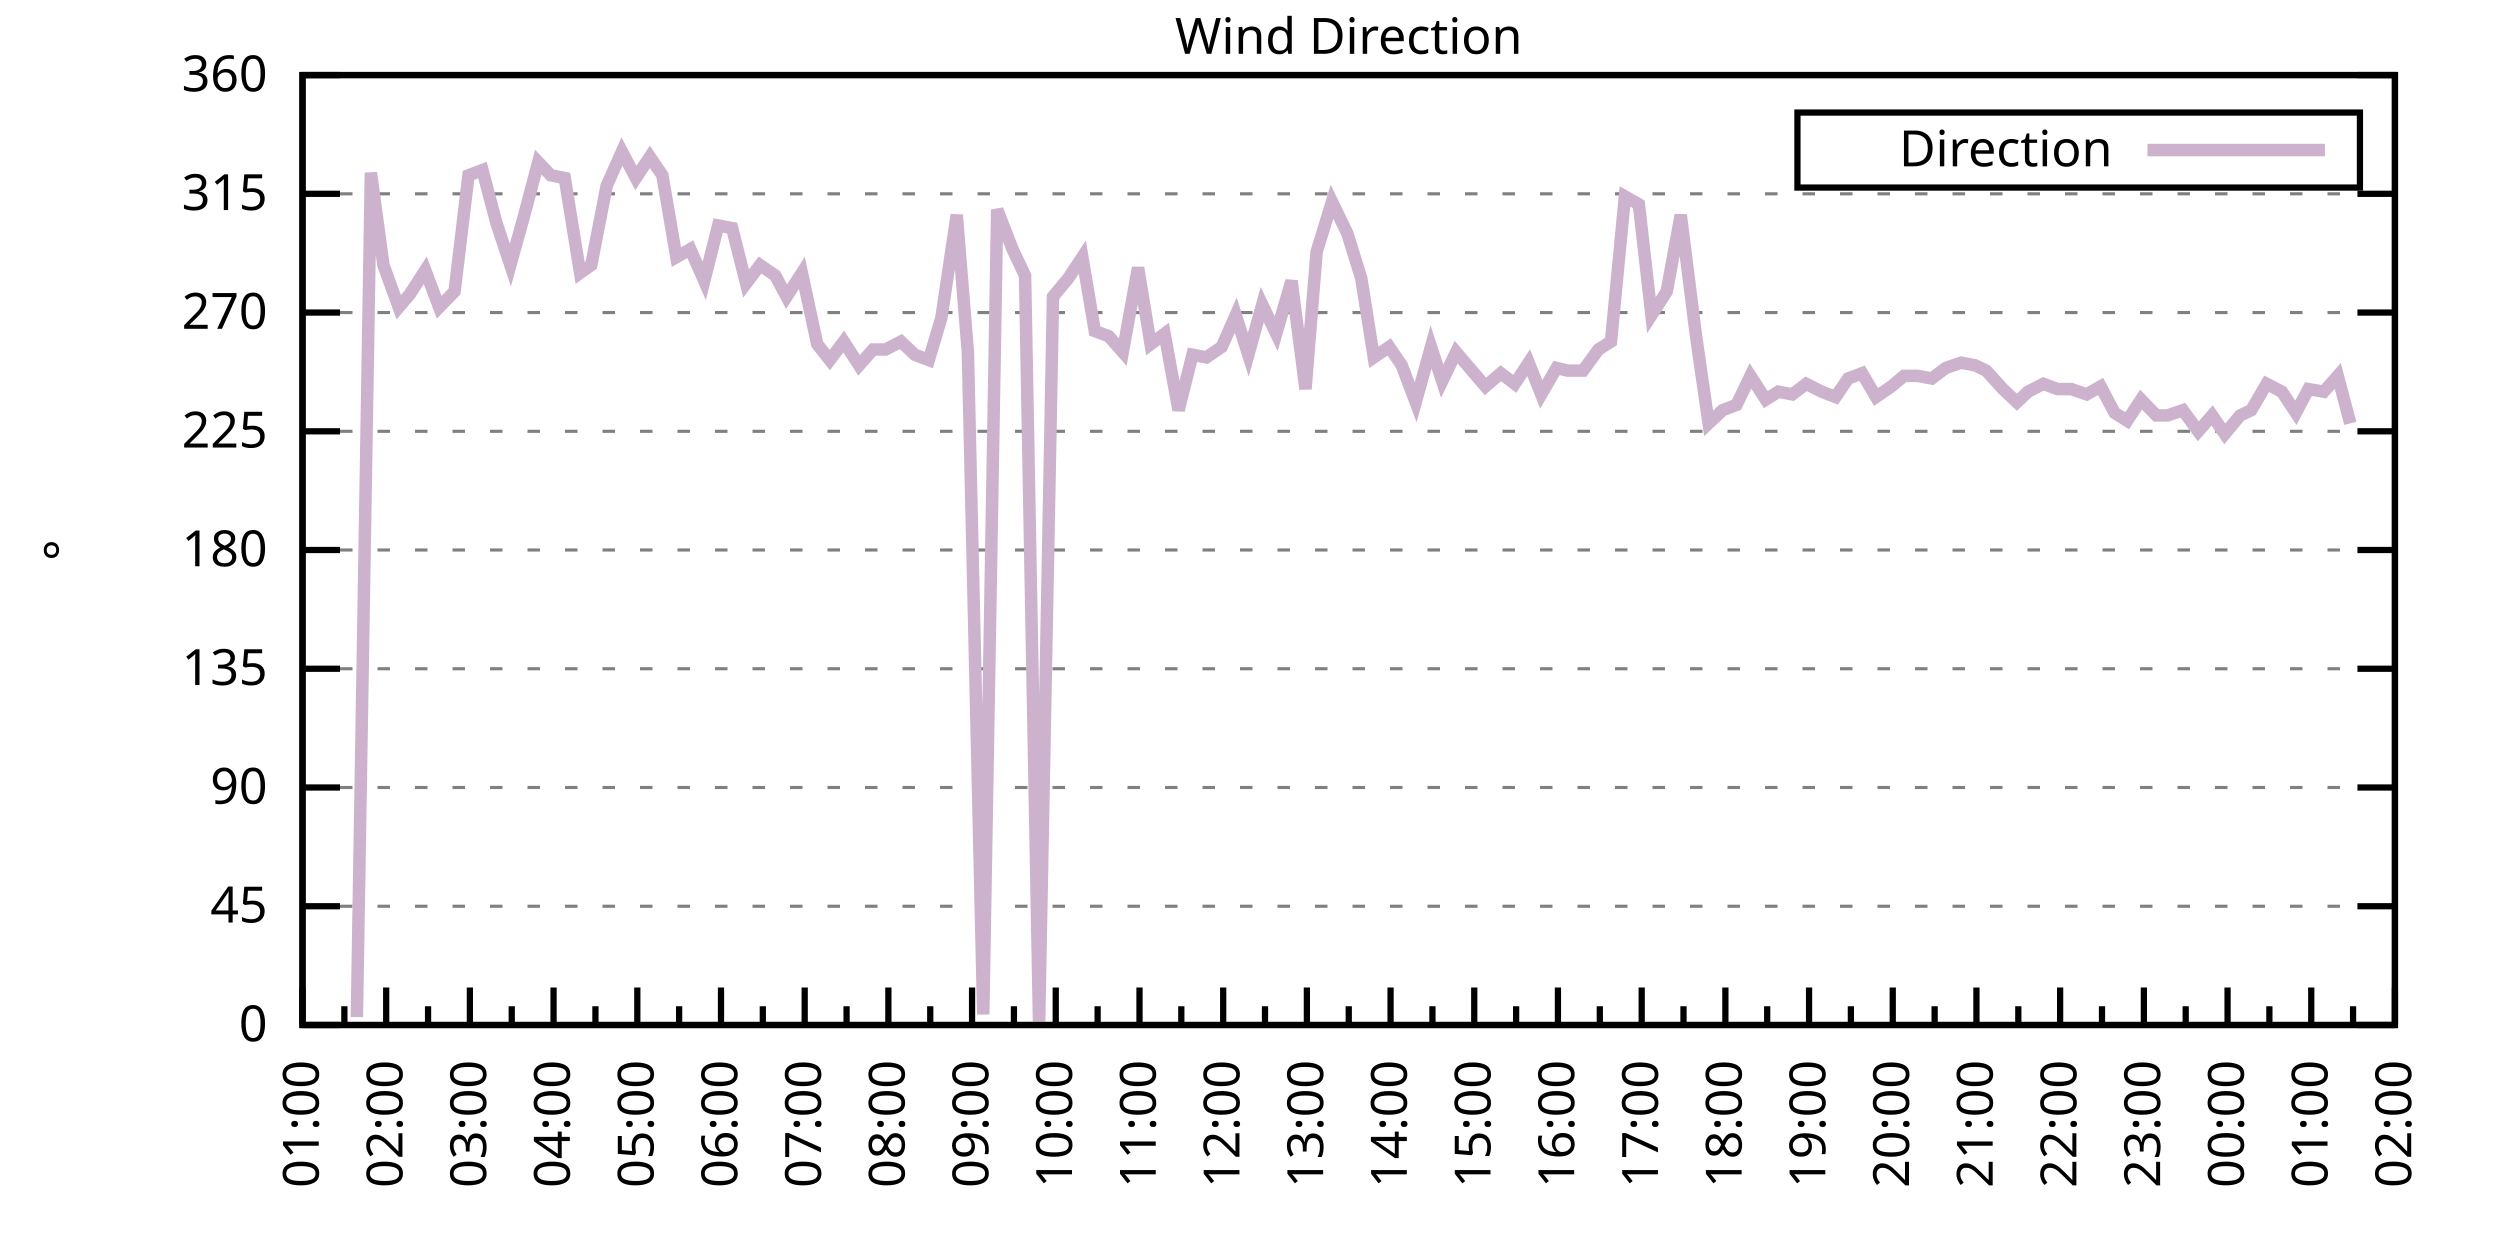
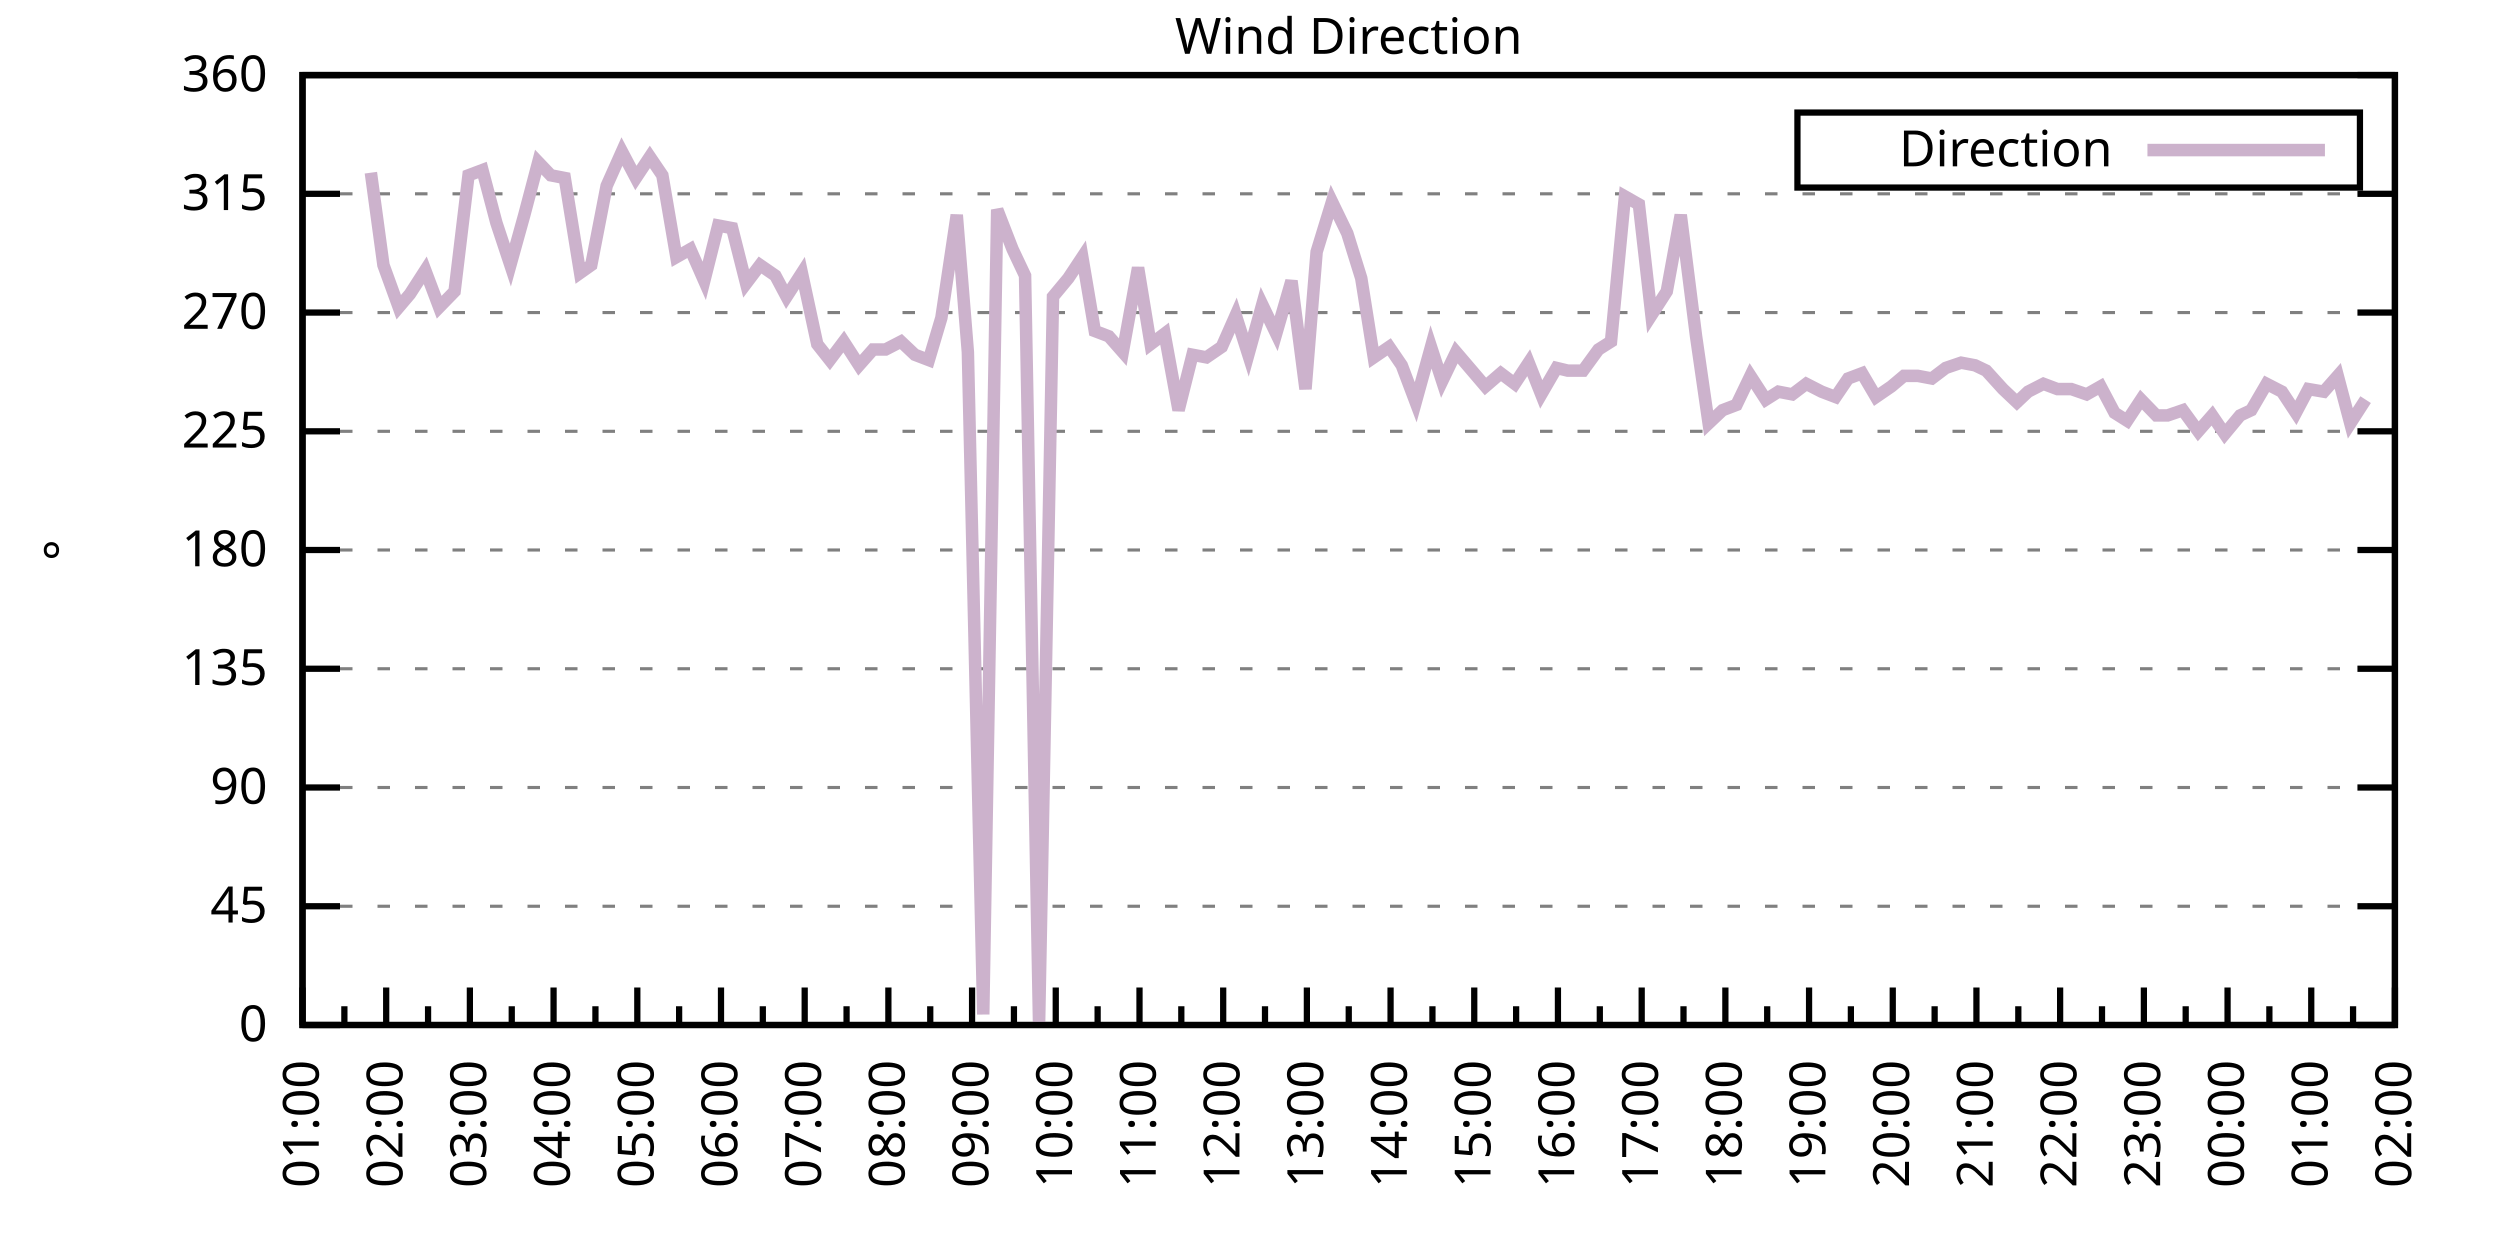
<svg xmlns="http://www.w3.org/2000/svg" xmlns:xlink="http://www.w3.org/1999/xlink" width="400" height="200" viewBox="0 0 400 200">
  <g id="gnuplot_canvas">
    <rect x="0" y="0" width="400" height="200" fill="none" />
    <defs>
      <circle id="gpDot" r="0.5" stroke-width="0.5" stroke="currentColor" />
      <path id="gpPt0" stroke-width="0.333" stroke="currentColor" d="M-1,0 h2 M0,-1 v2" />
      <path id="gpPt1" stroke-width="0.333" stroke="currentColor" d="M-1,-1 L1,1 M1,-1 L-1,1" />
      <path id="gpPt2" stroke-width="0.333" stroke="currentColor" d="M-1,0 L1,0 M0,-1 L0,1 M-1,-1 L1,1 M-1,1 L1,-1" />
      <rect id="gpPt3" stroke-width="0.333" stroke="currentColor" x="-1" y="-1" width="2" height="2" />
      <rect id="gpPt4" stroke-width="0.333" stroke="currentColor" fill="currentColor" x="-1" y="-1" width="2" height="2" />
      <circle id="gpPt5" stroke-width="0.333" stroke="currentColor" cx="0" cy="0" r="1" />
      <use xlink:href="#gpPt5" id="gpPt6" fill="currentColor" stroke="none" />
      <path id="gpPt7" stroke-width="0.333" stroke="currentColor" d="M0,-1.33 L-1.33,0.67 L1.33,0.67 z" />
      <use xlink:href="#gpPt7" id="gpPt8" fill="currentColor" stroke="none" />
      <use xlink:href="#gpPt7" id="gpPt9" stroke="currentColor" transform="rotate(180)" />
      <use xlink:href="#gpPt9" id="gpPt10" fill="currentColor" stroke="none" />
      <use xlink:href="#gpPt3" id="gpPt11" stroke="currentColor" transform="rotate(45)" />
      <use xlink:href="#gpPt11" id="gpPt12" fill="currentColor" stroke="none" />
      <path id="gpPt13" stroke-width="0.333" stroke="currentColor" d="M0,1.330 L1.265,0.411 L0.782,-1.067 L-0.782,-1.076 L-1.265,0.411 z" />
      <use xlink:href="#gpPt13" id="gpPt14" fill="currentColor" stroke="none" />
      <filter id="textbox" filterUnits="objectBoundingBox" x="0" y="0" height="1" width="1">
        <feFlood flood-color="white" flood-opacity="1" result="bgnd" />
        <feComposite in="SourceGraphic" in2="bgnd" operator="atop" />
      </filter>
      <filter id="greybox" filterUnits="objectBoundingBox" x="0" y="0" height="1" width="1">
        <feFlood flood-color="lightgrey" flood-opacity="1" result="grey" />
        <feComposite in="SourceGraphic" in2="grey" operator="atop" />
      </filter>
    </defs>
    <g fill="none" color="white" stroke="currentColor" stroke-width="1.00" stroke-linecap="butt" stroke-linejoin="miter">
</g>
    <g fill="none" color="black" stroke="currentColor" stroke-width="1.00" stroke-linecap="butt" stroke-linejoin="miter">
      <g stroke="none" shape-rendering="crispEdges">
        <polygon fill="rgb(255, 255, 255)" points="48.40,164.00 383.18,164.00 383.18,12.02 48.40,12.02 " />
      </g>
    </g>
    <g fill="none" color="black" stroke="currentColor" stroke-width="1.00" stroke-linecap="butt" stroke-linejoin="miter">
</g>
    <g fill="none" color="black" stroke="black" stroke-width="0.50" stroke-linecap="butt" stroke-linejoin="miter">
</g>
    <g fill="none" color="gray" stroke="currentColor" stroke-width="0.50" stroke-linecap="butt" stroke-linejoin="miter">
      <path stroke="gray" stroke-dasharray="2,4" class="gridline" d="M48.40,164.00 L383.19,164.00  " />
    </g>
    <g fill="none" color="gray" stroke="gray" stroke-width="1.00" stroke-linecap="butt" stroke-linejoin="miter">
</g>
    <g fill="none" color="black" stroke="currentColor" stroke-width="1.00" stroke-linecap="butt" stroke-linejoin="miter">
      <path stroke="black" d="M48.40,164.00 L54.40,164.00 M383.19,164.00 L377.19,164.00  " />
      <g transform="translate(42.80,166.60)" stroke="none" fill="black" font-family="Sans" font-size="8.00" text-anchor="end">
        <text>
          <tspan font-family="Sans"> 0</tspan>
        </text>
      </g>
    </g>
    <g fill="none" color="black" stroke="currentColor" stroke-width="1.00" stroke-linecap="butt" stroke-linejoin="miter">
</g>
    <g fill="none" color="black" stroke="black" stroke-width="0.50" stroke-linecap="butt" stroke-linejoin="miter">
</g>
    <g fill="none" color="gray" stroke="currentColor" stroke-width="0.50" stroke-linecap="butt" stroke-linejoin="miter">
      <path stroke="gray" stroke-dasharray="2,4" class="gridline" d="M48.40,145.00 L383.19,145.00  " />
    </g>
    <g fill="none" color="gray" stroke="gray" stroke-width="1.00" stroke-linecap="butt" stroke-linejoin="miter">
</g>
    <g fill="none" color="black" stroke="currentColor" stroke-width="1.00" stroke-linecap="butt" stroke-linejoin="miter">
      <path stroke="black" d="M48.40,145.00 L54.40,145.00 M383.19,145.00 L377.19,145.00  " />
      <g transform="translate(42.80,147.60)" stroke="none" fill="black" font-family="Sans" font-size="8.00" text-anchor="end">
        <text>
          <tspan font-family="Sans"> 45</tspan>
        </text>
      </g>
    </g>
    <g fill="none" color="black" stroke="currentColor" stroke-width="1.00" stroke-linecap="butt" stroke-linejoin="miter">
</g>
    <g fill="none" color="black" stroke="black" stroke-width="0.50" stroke-linecap="butt" stroke-linejoin="miter">
</g>
    <g fill="none" color="gray" stroke="currentColor" stroke-width="0.50" stroke-linecap="butt" stroke-linejoin="miter">
      <path stroke="gray" stroke-dasharray="2,4" class="gridline" d="M48.40,126.00 L383.19,126.00  " />
    </g>
    <g fill="none" color="gray" stroke="gray" stroke-width="1.00" stroke-linecap="butt" stroke-linejoin="miter">
</g>
    <g fill="none" color="black" stroke="currentColor" stroke-width="1.00" stroke-linecap="butt" stroke-linejoin="miter">
      <path stroke="black" d="M48.40,126.00 L54.40,126.00 M383.19,126.00 L377.19,126.00  " />
      <g transform="translate(42.80,128.60)" stroke="none" fill="black" font-family="Sans" font-size="8.00" text-anchor="end">
        <text>
          <tspan font-family="Sans"> 90</tspan>
        </text>
      </g>
    </g>
    <g fill="none" color="black" stroke="currentColor" stroke-width="1.00" stroke-linecap="butt" stroke-linejoin="miter">
</g>
    <g fill="none" color="black" stroke="black" stroke-width="0.50" stroke-linecap="butt" stroke-linejoin="miter">
</g>
    <g fill="none" color="gray" stroke="currentColor" stroke-width="0.50" stroke-linecap="butt" stroke-linejoin="miter">
      <path stroke="gray" stroke-dasharray="2,4" class="gridline" d="M48.40,107.00 L383.19,107.00  " />
    </g>
    <g fill="none" color="gray" stroke="gray" stroke-width="1.00" stroke-linecap="butt" stroke-linejoin="miter">
</g>
    <g fill="none" color="black" stroke="currentColor" stroke-width="1.00" stroke-linecap="butt" stroke-linejoin="miter">
      <path stroke="black" d="M48.40,107.00 L54.40,107.00 M383.19,107.00 L377.19,107.00  " />
      <g transform="translate(42.80,109.60)" stroke="none" fill="black" font-family="Sans" font-size="8.00" text-anchor="end">
        <text>
          <tspan font-family="Sans"> 135</tspan>
        </text>
      </g>
    </g>
    <g fill="none" color="black" stroke="currentColor" stroke-width="1.00" stroke-linecap="butt" stroke-linejoin="miter">
</g>
    <g fill="none" color="black" stroke="black" stroke-width="0.50" stroke-linecap="butt" stroke-linejoin="miter">
</g>
    <g fill="none" color="gray" stroke="currentColor" stroke-width="0.50" stroke-linecap="butt" stroke-linejoin="miter">
      <path stroke="gray" stroke-dasharray="2,4" class="gridline" d="M48.40,88.00 L383.19,88.00  " />
    </g>
    <g fill="none" color="gray" stroke="gray" stroke-width="1.00" stroke-linecap="butt" stroke-linejoin="miter">
</g>
    <g fill="none" color="black" stroke="currentColor" stroke-width="1.00" stroke-linecap="butt" stroke-linejoin="miter">
      <path stroke="black" d="M48.40,88.00 L54.40,88.00 M383.19,88.00 L377.19,88.00  " />
      <g transform="translate(42.80,90.60)" stroke="none" fill="black" font-family="Sans" font-size="8.00" text-anchor="end">
        <text>
          <tspan font-family="Sans"> 180</tspan>
        </text>
      </g>
    </g>
    <g fill="none" color="black" stroke="currentColor" stroke-width="1.00" stroke-linecap="butt" stroke-linejoin="miter">
</g>
    <g fill="none" color="black" stroke="black" stroke-width="0.50" stroke-linecap="butt" stroke-linejoin="miter">
</g>
    <g fill="none" color="gray" stroke="currentColor" stroke-width="0.50" stroke-linecap="butt" stroke-linejoin="miter">
      <path stroke="gray" stroke-dasharray="2,4" class="gridline" d="M48.40,69.01 L383.19,69.01  " />
    </g>
    <g fill="none" color="gray" stroke="gray" stroke-width="1.00" stroke-linecap="butt" stroke-linejoin="miter">
</g>
    <g fill="none" color="black" stroke="currentColor" stroke-width="1.00" stroke-linecap="butt" stroke-linejoin="miter">
      <path stroke="black" d="M48.40,69.01 L54.40,69.01 M383.19,69.01 L377.19,69.01  " />
      <g transform="translate(42.80,71.61)" stroke="none" fill="black" font-family="Sans" font-size="8.00" text-anchor="end">
        <text>
          <tspan font-family="Sans"> 225</tspan>
        </text>
      </g>
    </g>
    <g fill="none" color="black" stroke="currentColor" stroke-width="1.00" stroke-linecap="butt" stroke-linejoin="miter">
</g>
    <g fill="none" color="black" stroke="black" stroke-width="0.50" stroke-linecap="butt" stroke-linejoin="miter">
</g>
    <g fill="none" color="gray" stroke="currentColor" stroke-width="0.50" stroke-linecap="butt" stroke-linejoin="miter">
      <path stroke="gray" stroke-dasharray="2,4" class="gridline" d="M48.40,50.01 L383.19,50.01  " />
    </g>
    <g fill="none" color="gray" stroke="gray" stroke-width="1.00" stroke-linecap="butt" stroke-linejoin="miter">
</g>
    <g fill="none" color="black" stroke="currentColor" stroke-width="1.00" stroke-linecap="butt" stroke-linejoin="miter">
      <path stroke="black" d="M48.40,50.01 L54.40,50.01 M383.19,50.01 L377.19,50.01  " />
      <g transform="translate(42.80,52.61)" stroke="none" fill="black" font-family="Sans" font-size="8.00" text-anchor="end">
        <text>
          <tspan font-family="Sans"> 270</tspan>
        </text>
      </g>
    </g>
    <g fill="none" color="black" stroke="currentColor" stroke-width="1.00" stroke-linecap="butt" stroke-linejoin="miter">
</g>
    <g fill="none" color="black" stroke="black" stroke-width="0.50" stroke-linecap="butt" stroke-linejoin="miter">
</g>
    <g fill="none" color="gray" stroke="currentColor" stroke-width="0.50" stroke-linecap="butt" stroke-linejoin="miter">
      <path stroke="gray" stroke-dasharray="2,4" class="gridline" d="M48.40,31.01 L383.19,31.01  " />
    </g>
    <g fill="none" color="gray" stroke="gray" stroke-width="1.00" stroke-linecap="butt" stroke-linejoin="miter">
</g>
    <g fill="none" color="black" stroke="currentColor" stroke-width="1.00" stroke-linecap="butt" stroke-linejoin="miter">
      <path stroke="black" d="M48.40,31.01 L54.40,31.01 M383.19,31.01 L377.19,31.01  " />
      <g transform="translate(42.80,33.61)" stroke="none" fill="black" font-family="Sans" font-size="8.00" text-anchor="end">
        <text>
          <tspan font-family="Sans"> 315</tspan>
        </text>
      </g>
    </g>
    <g fill="none" color="black" stroke="currentColor" stroke-width="1.00" stroke-linecap="butt" stroke-linejoin="miter">
</g>
    <g fill="none" color="black" stroke="black" stroke-width="0.50" stroke-linecap="butt" stroke-linejoin="miter">
</g>
    <g fill="none" color="gray" stroke="currentColor" stroke-width="0.50" stroke-linecap="butt" stroke-linejoin="miter">
      <path stroke="gray" stroke-dasharray="2,4" class="gridline" d="M48.40,12.01 L383.19,12.01  " />
    </g>
    <g fill="none" color="gray" stroke="gray" stroke-width="1.00" stroke-linecap="butt" stroke-linejoin="miter">
</g>
    <g fill="none" color="black" stroke="currentColor" stroke-width="1.00" stroke-linecap="butt" stroke-linejoin="miter">
      <path stroke="black" d="M48.40,12.01 L54.40,12.01 M383.19,12.01 L377.19,12.01  " />
      <g transform="translate(42.80,14.61)" stroke="none" fill="black" font-family="Sans" font-size="8.00" text-anchor="end">
        <text>
          <tspan font-family="Sans"> 360</tspan>
        </text>
      </g>
    </g>
    <g fill="none" color="black" stroke="currentColor" stroke-width="1.00" stroke-linecap="butt" stroke-linejoin="miter">
      <path stroke="black" d="M48.40,164.00 L48.40,158.00  " />
      <g transform="translate(51.00,169.60) rotate(270)" stroke="none" fill="black" font-family="Sans" font-size="8.00" text-anchor="end">
        <text>
          <tspan font-family="Sans">01:00</tspan>
        </text>
      </g>
    </g>
    <g fill="none" color="black" stroke="currentColor" stroke-width="1.00" stroke-linecap="butt" stroke-linejoin="miter">
      <path stroke="black" d="M55.10,164.00 L55.10,161.00 M61.79,164.00 L61.79,158.00  " />
      <g transform="translate(64.39,169.60) rotate(270)" stroke="none" fill="black" font-family="Sans" font-size="8.00" text-anchor="end">
        <text>
          <tspan font-family="Sans">02:00</tspan>
        </text>
      </g>
    </g>
    <g fill="none" color="black" stroke="currentColor" stroke-width="1.00" stroke-linecap="butt" stroke-linejoin="miter">
      <path stroke="black" d="M68.49,164.00 L68.49,161.00 M75.18,164.00 L75.18,158.00  " />
      <g transform="translate(77.78,169.60) rotate(270)" stroke="none" fill="black" font-family="Sans" font-size="8.00" text-anchor="end">
        <text>
          <tspan font-family="Sans">03:00</tspan>
        </text>
      </g>
    </g>
    <g fill="none" color="black" stroke="currentColor" stroke-width="1.00" stroke-linecap="butt" stroke-linejoin="miter">
      <path stroke="black" d="M81.88,164.00 L81.88,161.00 M88.57,164.00 L88.57,158.00  " />
      <g transform="translate(91.17,169.60) rotate(270)" stroke="none" fill="black" font-family="Sans" font-size="8.00" text-anchor="end">
        <text>
          <tspan font-family="Sans">04:00</tspan>
        </text>
      </g>
    </g>
    <g fill="none" color="black" stroke="currentColor" stroke-width="1.00" stroke-linecap="butt" stroke-linejoin="miter">
      <path stroke="black" d="M95.27,164.00 L95.27,161.00 M101.97,164.00 L101.97,158.00  " />
      <g transform="translate(104.57,169.60) rotate(270)" stroke="none" fill="black" font-family="Sans" font-size="8.00" text-anchor="end">
        <text>
          <tspan font-family="Sans">05:00</tspan>
        </text>
      </g>
    </g>
    <g fill="none" color="black" stroke="currentColor" stroke-width="1.00" stroke-linecap="butt" stroke-linejoin="miter">
      <path stroke="black" d="M108.66,164.00 L108.66,161.00 M115.36,164.00 L115.36,158.00  " />
      <g transform="translate(117.96,169.60) rotate(270)" stroke="none" fill="black" font-family="Sans" font-size="8.00" text-anchor="end">
        <text>
          <tspan font-family="Sans">06:00</tspan>
        </text>
      </g>
    </g>
    <g fill="none" color="black" stroke="currentColor" stroke-width="1.00" stroke-linecap="butt" stroke-linejoin="miter">
      <path stroke="black" d="M122.05,164.00 L122.05,161.00 M128.75,164.00 L128.75,158.00  " />
      <g transform="translate(131.35,169.60) rotate(270)" stroke="none" fill="black" font-family="Sans" font-size="8.00" text-anchor="end">
        <text>
          <tspan font-family="Sans">07:00</tspan>
        </text>
      </g>
    </g>
    <g fill="none" color="black" stroke="currentColor" stroke-width="1.00" stroke-linecap="butt" stroke-linejoin="miter">
      <path stroke="black" d="M135.45,164.00 L135.45,161.00 M142.14,164.00 L142.14,158.00  " />
      <g transform="translate(144.74,169.60) rotate(270)" stroke="none" fill="black" font-family="Sans" font-size="8.00" text-anchor="end">
        <text>
          <tspan font-family="Sans">08:00</tspan>
        </text>
      </g>
    </g>
    <g fill="none" color="black" stroke="currentColor" stroke-width="1.00" stroke-linecap="butt" stroke-linejoin="miter">
      <path stroke="black" d="M148.84,164.00 L148.84,161.00 M155.53,164.00 L155.53,158.00  " />
      <g transform="translate(158.13,169.60) rotate(270)" stroke="none" fill="black" font-family="Sans" font-size="8.00" text-anchor="end">
        <text>
          <tspan font-family="Sans">09:00</tspan>
        </text>
      </g>
    </g>
    <g fill="none" color="black" stroke="currentColor" stroke-width="1.00" stroke-linecap="butt" stroke-linejoin="miter">
      <path stroke="black" d="M162.23,164.00 L162.23,161.00 M168.92,164.00 L168.92,158.00  " />
      <g transform="translate(171.52,169.60) rotate(270)" stroke="none" fill="black" font-family="Sans" font-size="8.00" text-anchor="end">
        <text>
          <tspan font-family="Sans">10:00</tspan>
        </text>
      </g>
    </g>
    <g fill="none" color="black" stroke="currentColor" stroke-width="1.00" stroke-linecap="butt" stroke-linejoin="miter">
      <path stroke="black" d="M175.62,164.00 L175.62,161.00 M182.32,164.00 L182.32,158.00  " />
      <g transform="translate(184.92,169.60) rotate(270)" stroke="none" fill="black" font-family="Sans" font-size="8.00" text-anchor="end">
        <text>
          <tspan font-family="Sans">11:00</tspan>
        </text>
      </g>
    </g>
    <g fill="none" color="black" stroke="currentColor" stroke-width="1.00" stroke-linecap="butt" stroke-linejoin="miter">
      <path stroke="black" d="M189.01,164.00 L189.01,161.00 M195.71,164.00 L195.71,158.00  " />
      <g transform="translate(198.31,169.60) rotate(270)" stroke="none" fill="black" font-family="Sans" font-size="8.00" text-anchor="end">
        <text>
          <tspan font-family="Sans">12:00</tspan>
        </text>
      </g>
    </g>
    <g fill="none" color="black" stroke="currentColor" stroke-width="1.00" stroke-linecap="butt" stroke-linejoin="miter">
      <path stroke="black" d="M202.40,164.00 L202.40,161.00 M209.10,164.00 L209.10,158.00  " />
      <g transform="translate(211.70,169.60) rotate(270)" stroke="none" fill="black" font-family="Sans" font-size="8.00" text-anchor="end">
        <text>
          <tspan font-family="Sans">13:00</tspan>
        </text>
      </g>
    </g>
    <g fill="none" color="black" stroke="currentColor" stroke-width="1.00" stroke-linecap="butt" stroke-linejoin="miter">
      <path stroke="black" d="M215.80,164.00 L215.80,161.00 M222.49,164.00 L222.49,158.00  " />
      <g transform="translate(225.09,169.60) rotate(270)" stroke="none" fill="black" font-family="Sans" font-size="8.00" text-anchor="end">
        <text>
          <tspan font-family="Sans">14:00</tspan>
        </text>
      </g>
    </g>
    <g fill="none" color="black" stroke="currentColor" stroke-width="1.00" stroke-linecap="butt" stroke-linejoin="miter">
      <path stroke="black" d="M229.19,164.00 L229.19,161.00 M235.88,164.00 L235.88,158.00  " />
      <g transform="translate(238.48,169.60) rotate(270)" stroke="none" fill="black" font-family="Sans" font-size="8.00" text-anchor="end">
        <text>
          <tspan font-family="Sans">15:00</tspan>
        </text>
      </g>
    </g>
    <g fill="none" color="black" stroke="currentColor" stroke-width="1.00" stroke-linecap="butt" stroke-linejoin="miter">
      <path stroke="black" d="M242.58,164.00 L242.58,161.00 M249.27,164.00 L249.27,158.00  " />
      <g transform="translate(251.87,169.60) rotate(270)" stroke="none" fill="black" font-family="Sans" font-size="8.00" text-anchor="end">
        <text>
          <tspan font-family="Sans">16:00</tspan>
        </text>
      </g>
    </g>
    <g fill="none" color="black" stroke="currentColor" stroke-width="1.00" stroke-linecap="butt" stroke-linejoin="miter">
      <path stroke="black" d="M255.97,164.00 L255.97,161.00 M262.67,164.00 L262.67,158.00  " />
      <g transform="translate(265.27,169.60) rotate(270)" stroke="none" fill="black" font-family="Sans" font-size="8.00" text-anchor="end">
        <text>
          <tspan font-family="Sans">17:00</tspan>
        </text>
      </g>
    </g>
    <g fill="none" color="black" stroke="currentColor" stroke-width="1.00" stroke-linecap="butt" stroke-linejoin="miter">
      <path stroke="black" d="M269.36,164.00 L269.36,161.00 M276.06,164.00 L276.06,158.00  " />
      <g transform="translate(278.66,169.60) rotate(270)" stroke="none" fill="black" font-family="Sans" font-size="8.00" text-anchor="end">
        <text>
          <tspan font-family="Sans">18:00</tspan>
        </text>
      </g>
    </g>
    <g fill="none" color="black" stroke="currentColor" stroke-width="1.00" stroke-linecap="butt" stroke-linejoin="miter">
      <path stroke="black" d="M282.75,164.00 L282.75,161.00 M289.45,164.00 L289.45,158.00  " />
      <g transform="translate(292.05,169.60) rotate(270)" stroke="none" fill="black" font-family="Sans" font-size="8.00" text-anchor="end">
        <text>
          <tspan font-family="Sans">19:00</tspan>
        </text>
      </g>
    </g>
    <g fill="none" color="black" stroke="currentColor" stroke-width="1.00" stroke-linecap="butt" stroke-linejoin="miter">
      <path stroke="black" d="M296.14,164.00 L296.14,161.00 M302.84,164.00 L302.84,158.00  " />
      <g transform="translate(305.44,169.60) rotate(270)" stroke="none" fill="black" font-family="Sans" font-size="8.00" text-anchor="end">
        <text>
          <tspan font-family="Sans">20:00</tspan>
        </text>
      </g>
    </g>
    <g fill="none" color="black" stroke="currentColor" stroke-width="1.00" stroke-linecap="butt" stroke-linejoin="miter">
      <path stroke="black" d="M309.54,164.00 L309.54,161.00 M316.23,164.00 L316.23,158.00  " />
      <g transform="translate(318.83,169.60) rotate(270)" stroke="none" fill="black" font-family="Sans" font-size="8.00" text-anchor="end">
        <text>
          <tspan font-family="Sans">21:00</tspan>
        </text>
      </g>
    </g>
    <g fill="none" color="black" stroke="currentColor" stroke-width="1.00" stroke-linecap="butt" stroke-linejoin="miter">
      <path stroke="black" d="M322.93,164.00 L322.93,161.00 M329.62,164.00 L329.62,158.00  " />
      <g transform="translate(332.22,169.60) rotate(270)" stroke="none" fill="black" font-family="Sans" font-size="8.00" text-anchor="end">
        <text>
          <tspan font-family="Sans">22:00</tspan>
        </text>
      </g>
    </g>
    <g fill="none" color="black" stroke="currentColor" stroke-width="1.00" stroke-linecap="butt" stroke-linejoin="miter">
      <path stroke="black" d="M336.32,164.00 L336.32,161.00 M343.02,164.00 L343.02,158.00  " />
      <g transform="translate(345.62,169.60) rotate(270)" stroke="none" fill="black" font-family="Sans" font-size="8.00" text-anchor="end">
        <text>
          <tspan font-family="Sans">23:00</tspan>
        </text>
      </g>
    </g>
    <g fill="none" color="black" stroke="currentColor" stroke-width="1.00" stroke-linecap="butt" stroke-linejoin="miter">
      <path stroke="black" d="M349.71,164.00 L349.71,161.00 M356.41,164.00 L356.41,158.00  " />
      <g transform="translate(359.01,169.60) rotate(270)" stroke="none" fill="black" font-family="Sans" font-size="8.00" text-anchor="end">
        <text>
          <tspan font-family="Sans">00:00</tspan>
        </text>
      </g>
    </g>
    <g fill="none" color="black" stroke="currentColor" stroke-width="1.00" stroke-linecap="butt" stroke-linejoin="miter">
      <path stroke="black" d="M363.10,164.00 L363.10,161.00 M369.80,164.00 L369.80,158.00  " />
      <g transform="translate(372.40,169.60) rotate(270)" stroke="none" fill="black" font-family="Sans" font-size="8.00" text-anchor="end">
        <text>
          <tspan font-family="Sans">01:00</tspan>
        </text>
      </g>
    </g>
    <g fill="none" color="black" stroke="currentColor" stroke-width="1.00" stroke-linecap="butt" stroke-linejoin="miter">
      <path stroke="black" d="M376.49,164.00 L376.49,161.00 M383.19,164.00 L383.19,158.00  " />
      <g transform="translate(385.79,169.60) rotate(270)" stroke="none" fill="black" font-family="Sans" font-size="8.00" text-anchor="end">
        <text>
          <tspan font-family="Sans">02:00</tspan>
        </text>
      </g>
    </g>
    <g fill="none" color="black" stroke="currentColor" stroke-width="1.00" stroke-linecap="butt" stroke-linejoin="miter">
</g>
    <g fill="none" color="black" stroke="currentColor" stroke-width="1.00" stroke-linecap="butt" stroke-linejoin="miter">
      <path stroke="black" d="M48.40,12.01 L48.40,164.00 L383.19,164.00 L383.19,12.01 L48.40,12.01 Z  " />
    </g>
    <g fill="none" color="black" stroke="currentColor" stroke-width="1.00" stroke-linecap="butt" stroke-linejoin="miter">
      <g transform="translate(12.80,88.01) rotate(270)" stroke="none" fill="black" font-family="Sans" font-size="8.00" text-anchor="middle">
        <text>
          <tspan font-family="Sans">°</tspan>
        </text>
      </g>
    </g>
    <g fill="none" color="black" stroke="currentColor" stroke-width="1.00" stroke-linecap="butt" stroke-linejoin="miter">
</g>
    <g fill="none" color="black" stroke="currentColor" stroke-width="1.00" stroke-linecap="butt" stroke-linejoin="miter">
      <path stroke="black" d="M287.59,30.01 L287.59,18.01 L377.59,18.01 L377.59,30.01 L287.59,30.01 Z  " />
    </g>
    <g id="Wind_direction_plot_1">
      <g fill="none" color="white" stroke="black" stroke-width="2.00" stroke-linecap="butt" stroke-linejoin="miter">
</g>
      <g fill="none" color="black" stroke="currentColor" stroke-width="2.00" stroke-linecap="butt" stroke-linejoin="miter">
        <g transform="translate(337.99,26.61)" stroke="none" fill="black" font-family="Sans" font-size="8.00" text-anchor="end">
          <text>
            <tspan font-family="Sans">Direction</tspan>
          </text>
        </g>
      </g>
      <g fill="none" color="black" stroke="currentColor" stroke-width="2.00" stroke-linecap="butt" stroke-linejoin="miter">
-         <path stroke="rgb(204, 178, 204)" d="M343.59,24.01 L371.99,24.01 M57.10,162.73 L59.34,27.63 L61.35,42.41 L63.80,49.16 L65.59,47.05 L68.04,43.25   L70.27,49.16 L72.73,46.63 L74.96,28.05 L77.19,27.21 L79.42,35.65 L81.66,42.41 L83.89,34.39 L86.12,25.94   L88.13,28.05 L90.36,28.48 L92.82,43.67 L94.60,42.41 L97.06,29.74 L99.51,24.25 L101.74,28.48 L103.98,25.10   L105.98,28.05 L108.22,41.14 L110.45,39.87 L112.68,44.94 L114.91,36.08 L117.14,36.50 L119.38,45.36 L121.61,42.41   L124.06,44.10 L125.85,47.47 L128.30,43.67 L130.76,55.07 L132.77,57.61 L135.00,54.65 L137.45,58.45 L139.69,55.92   L141.69,55.92 L144.15,54.65 L146.38,56.76 L148.61,57.61 L150.62,50.85 L153.08,34.39 L154.86,56.34 L157.32,162.31   L159.55,33.54 L162.01,39.87 L164.01,44.10 L166.25,164.00 L168.48,47.47 L170.93,44.52 L173.17,41.14 L175.17,52.96   L177.41,53.81 L179.64,56.34 L182.09,42.83 L184.10,55.07 L186.33,53.39 L188.57,65.63 L190.80,56.76 L193.03,57.18   L195.48,55.50 L197.72,50.43 L199.73,56.76 L201.96,48.74 L204.19,53.39 L206.64,44.94 L208.88,62.25 L210.66,40.30   L213.12,32.28 L215.57,37.34 L217.80,44.52 L219.81,57.18 L222.27,55.50 L224.28,58.45 L226.51,64.36 L228.96,55.50   L230.75,60.98 L232.98,56.34 L237.67,61.83 L240.12,59.72 L242.36,61.41 L244.59,58.03 L246.60,63.10 L249.05,58.87   L250.84,59.30 L253.29,59.30 L255.75,55.92 L257.76,54.65 L259.99,31.43 L262.22,32.70 L264.23,50.43 L266.68,46.63   L268.92,34.39 L271.37,53.81 L273.38,67.74 L275.61,65.63 L277.84,64.78 L280.07,60.14 L282.53,63.94 L284.54,62.67   L286.77,63.10 L289.00,61.41 L291.46,62.67 L293.69,63.52 L295.70,60.56 L297.93,59.72 L300.16,63.52 L302.62,61.83   L304.63,60.14 L306.86,60.14 L309.09,60.56 L311.32,58.87 L313.78,58.03 L316.01,58.45 L317.79,59.30 L320.47,62.25   L322.70,64.36 L324.49,62.67 L326.95,61.41 L329.18,62.25 L331.41,62.25 L333.86,63.10 L336.10,61.83 L338.33,66.05   L340.34,67.32 L342.57,63.94 L345.02,66.47 L346.81,66.47 L349.26,65.63 L351.72,69.01 L353.95,66.47 L355.96,69.43   L358.42,66.47 L360.20,65.63 L362.66,61.41 L365.11,62.67 L367.34,66.05 L369.35,62.25 L371.81,62.67 L374.04,60.14   L376.05,67.74  " />
+         <path stroke="rgb(204, 178, 204)" d="M343.59,24.01 L371.99,24.01 M59.34,27.63 L61.35,42.41 L63.80,49.16 L65.59,47.05 L68.04,43.25 L70.27,49.16   L72.73,46.63 L74.96,28.05 L77.19,27.21 L79.42,35.65 L81.66,42.41 L83.89,34.39 L86.12,25.94 L88.13,28.05   L90.36,28.48 L92.82,43.67 L94.60,42.41 L97.06,29.74 L99.51,24.25 L101.74,28.48 L103.98,25.10 L105.98,28.05   L108.22,41.14 L110.45,39.87 L112.68,44.94 L114.91,36.08 L117.14,36.50 L119.38,45.36 L121.61,42.41 L124.06,44.10   L125.85,47.47 L128.30,43.67 L130.76,55.07 L132.77,57.61 L135.00,54.65 L137.45,58.45 L139.69,55.92 L141.69,55.92   L144.15,54.65 L146.38,56.76 L148.61,57.61 L150.62,50.85 L153.08,34.39 L154.86,56.34 L157.32,162.31 L159.55,33.54   L162.01,39.87 L164.01,44.10 L166.25,164.00 L168.48,47.47 L170.93,44.52 L173.17,41.14 L175.17,52.96 L177.41,53.81   L179.64,56.34 L182.09,42.83 L184.10,55.07 L186.33,53.39 L188.57,65.63 L190.80,56.76 L193.03,57.18 L195.48,55.50   L197.72,50.43 L199.73,56.76 L201.96,48.74 L204.19,53.39 L206.64,44.94 L208.88,62.25 L210.66,40.30 L213.12,32.28   L215.57,37.34 L217.80,44.52 L219.81,57.18 L222.27,55.50 L224.28,58.45 L226.51,64.36 L228.96,55.50 L230.75,60.98   L232.98,56.34 L237.67,61.83 L240.12,59.72 L242.36,61.41 L244.59,58.03 L246.60,63.10 L249.05,58.87 L250.84,59.30   L253.29,59.30 L255.75,55.92 L257.76,54.65 L259.99,31.43 L262.22,32.70 L264.23,50.43 L266.68,46.63 L268.92,34.39   L271.37,53.81 L273.38,67.74 L275.61,65.63 L277.84,64.78 L280.07,60.14 L282.53,63.94 L284.54,62.67 L286.77,63.10   L289.00,61.41 L291.46,62.67 L293.69,63.52 L295.70,60.56 L297.93,59.72 L300.16,63.52 L302.62,61.83 L304.63,60.14   L306.86,60.14 L309.09,60.56 L311.32,58.87 L313.78,58.03 L316.01,58.45 L317.79,59.30 L320.47,62.25 L322.70,64.36   L324.49,62.67 L326.95,61.41 L329.18,62.25 L331.41,62.25 L333.86,63.10 L336.10,61.83 L338.33,66.05 L340.34,67.32   L342.57,63.94 L345.02,66.47 L346.81,66.47 L349.26,65.63 L351.72,69.01 L353.95,66.47 L355.96,69.43 L358.42,66.47   L360.20,65.63 L362.66,61.41 L365.11,62.67 L367.34,66.05 L369.35,62.25 L371.81,62.67 L374.04,60.14 L376.05,67.74   L378.50,63.94  " />
      </g>
    </g>
    <g fill="none" color="black" stroke="currentColor" stroke-width="2.00" stroke-linecap="butt" stroke-linejoin="miter">
</g>
    <g fill="none" color="black" stroke="black" stroke-width="1.00" stroke-linecap="butt" stroke-linejoin="miter">
</g>
    <g fill="none" color="black" stroke="currentColor" stroke-width="1.00" stroke-linecap="butt" stroke-linejoin="miter">
      <path stroke="black" d="M48.40,12.01 L48.40,164.00 L383.19,164.00 L383.19,12.01 L48.40,12.01 Z  " />
    </g>
    <g fill="none" color="black" stroke="currentColor" stroke-width="1.00" stroke-linecap="butt" stroke-linejoin="miter">
      <g transform="translate(215.79,8.61)" stroke="none" fill="black" font-family="Sans" font-size="8.00" text-anchor="middle">
        <text>
          <tspan font-family="Sans">Wind Direction</tspan>
        </text>
      </g>
    </g>
    <g fill="none" color="black" stroke="currentColor" stroke-width="1.00" stroke-linecap="butt" stroke-linejoin="miter">
</g>
  </g>
</svg>
